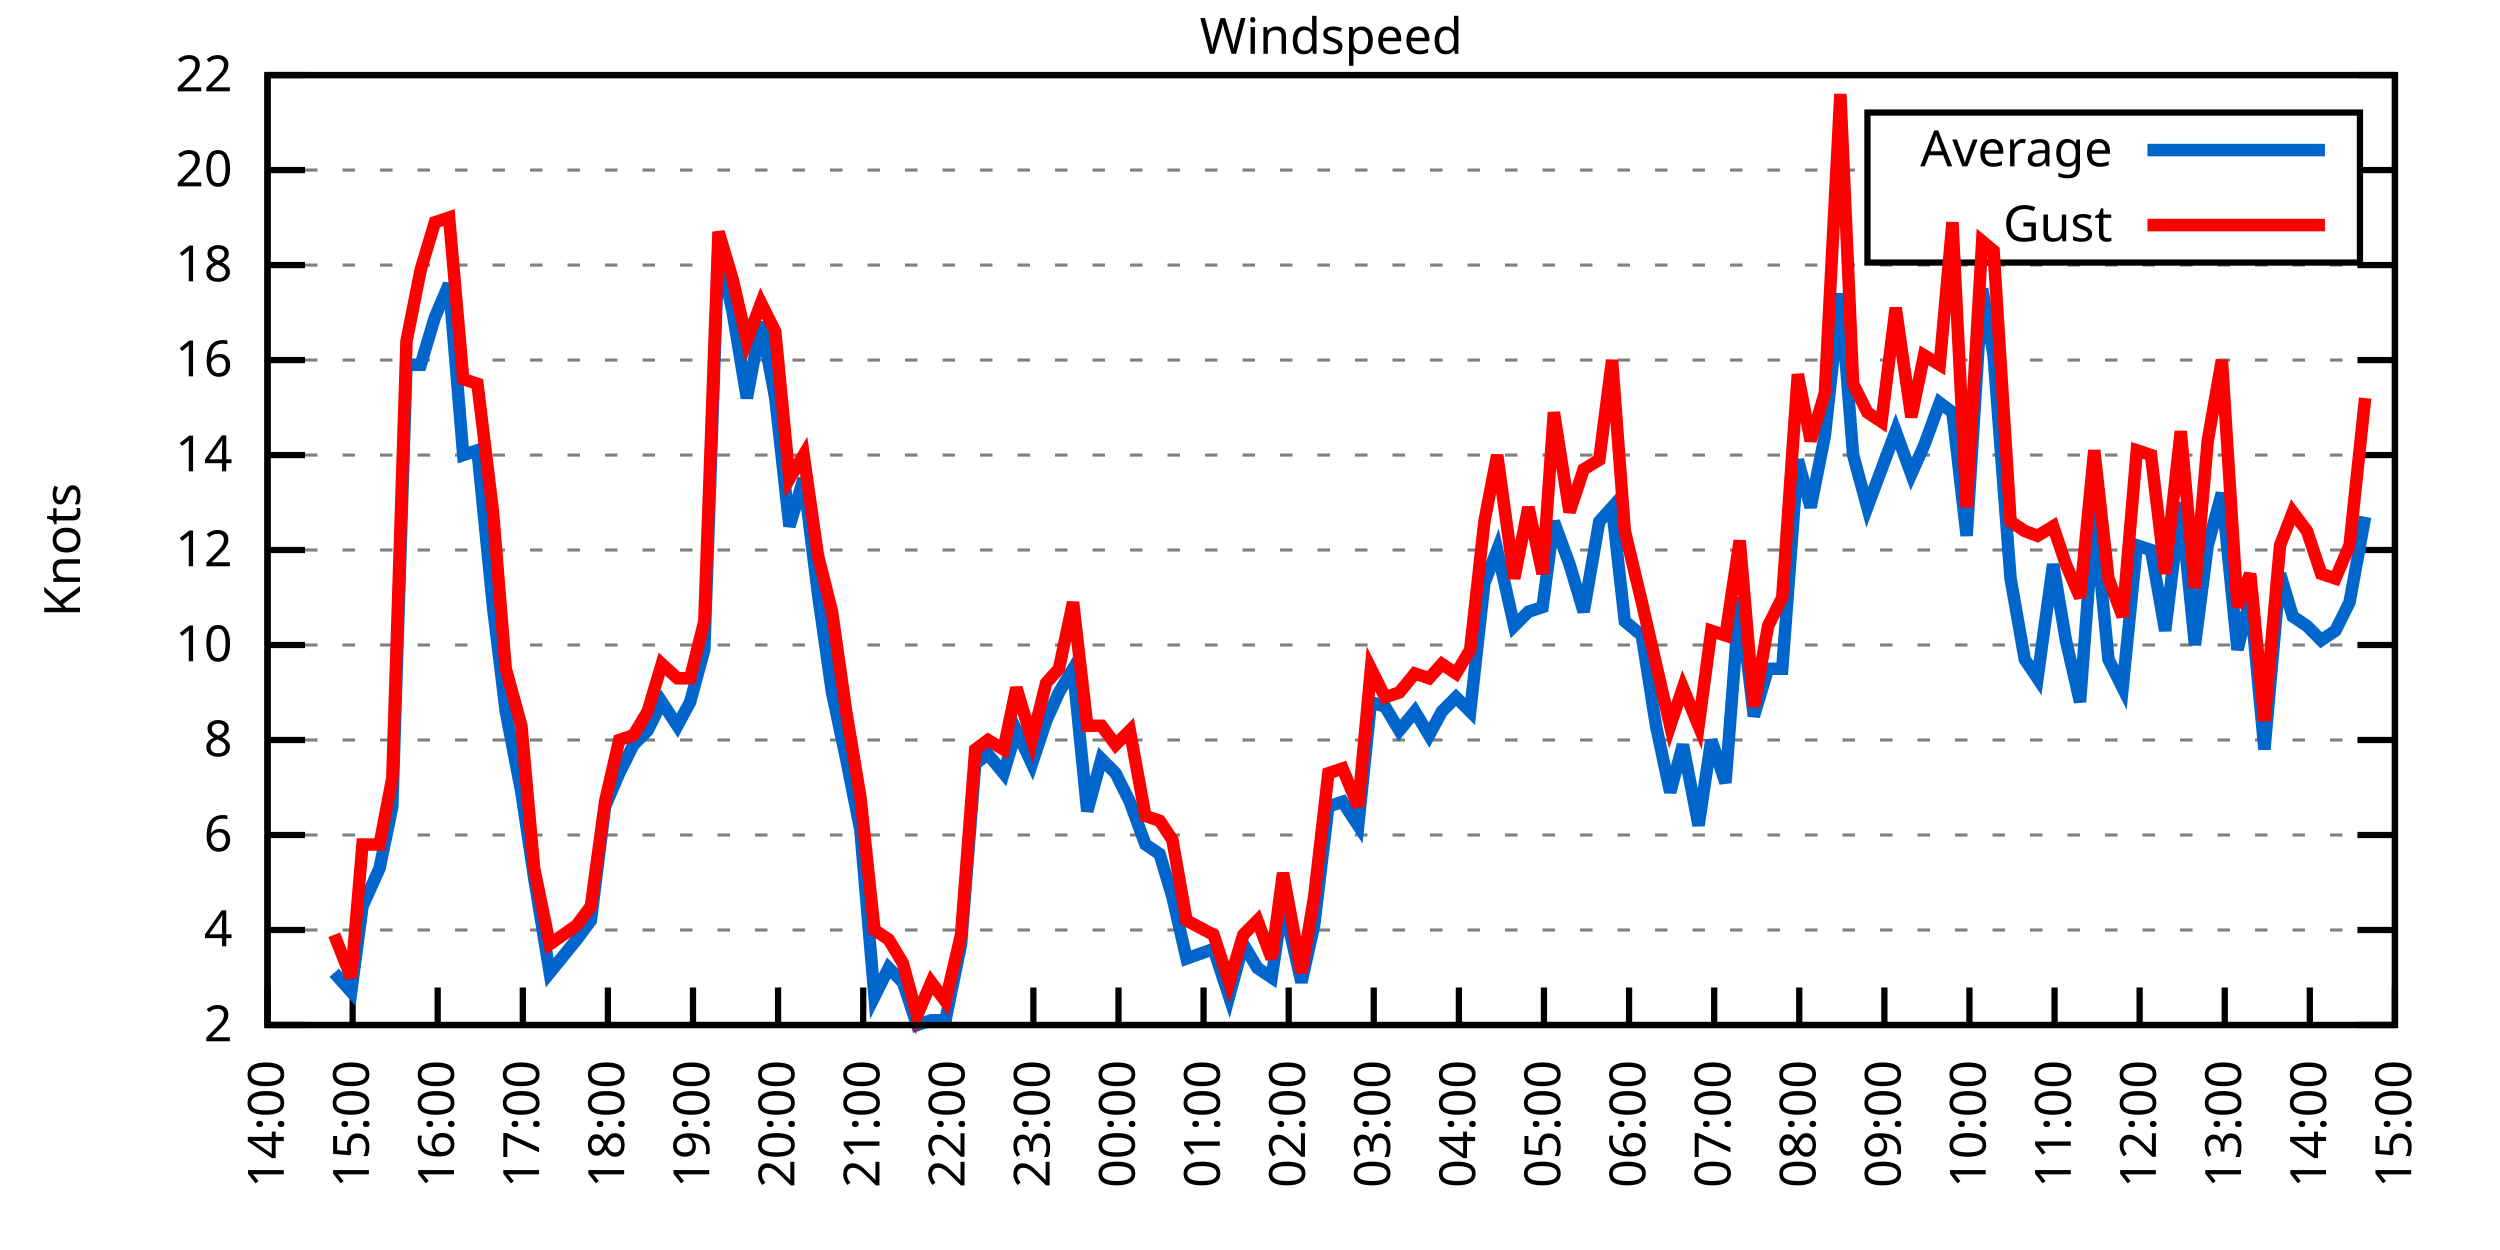
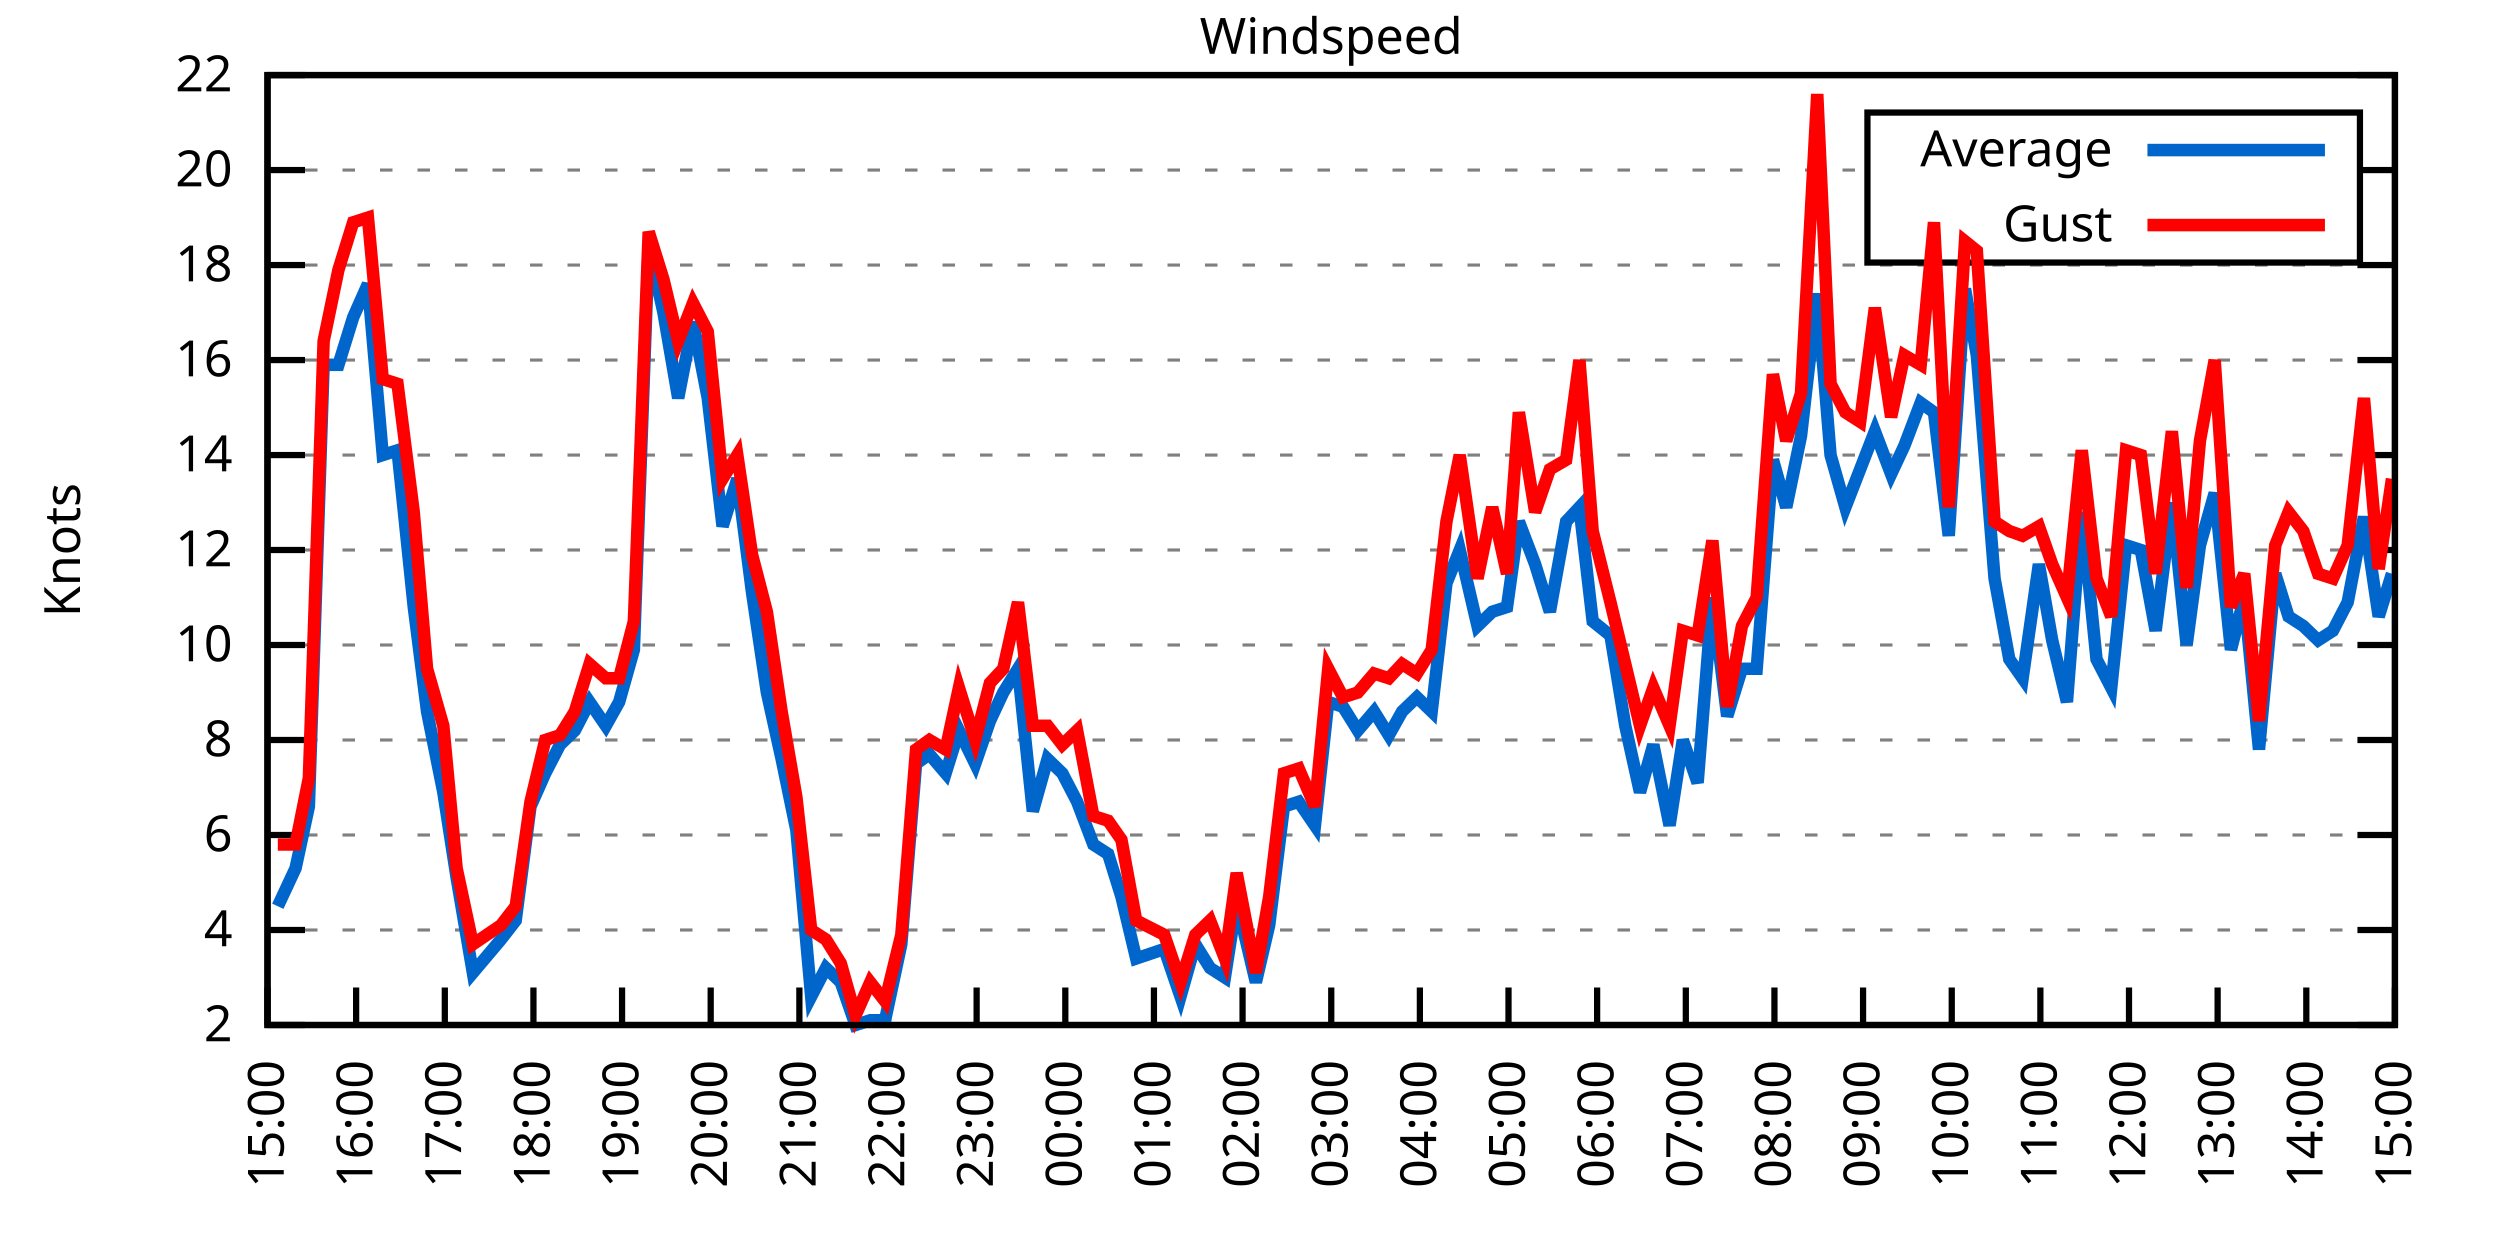
<svg xmlns="http://www.w3.org/2000/svg" xmlns:xlink="http://www.w3.org/1999/xlink" width="400" height="200" viewBox="0 0 400 200">
  <g id="gnuplot_canvas">
    <rect x="0" y="0" width="400" height="200" fill="none" />
    <defs>
      <circle id="gpDot" r="0.5" stroke-width="0.5" stroke="currentColor" />
      <path id="gpPt0" stroke-width="0.333" stroke="currentColor" d="M-1,0 h2 M0,-1 v2" />
      <path id="gpPt1" stroke-width="0.333" stroke="currentColor" d="M-1,-1 L1,1 M1,-1 L-1,1" />
      <path id="gpPt2" stroke-width="0.333" stroke="currentColor" d="M-1,0 L1,0 M0,-1 L0,1 M-1,-1 L1,1 M-1,1 L1,-1" />
      <rect id="gpPt3" stroke-width="0.333" stroke="currentColor" x="-1" y="-1" width="2" height="2" />
      <rect id="gpPt4" stroke-width="0.333" stroke="currentColor" fill="currentColor" x="-1" y="-1" width="2" height="2" />
      <circle id="gpPt5" stroke-width="0.333" stroke="currentColor" cx="0" cy="0" r="1" />
      <use xlink:href="#gpPt5" id="gpPt6" fill="currentColor" stroke="none" />
      <path id="gpPt7" stroke-width="0.333" stroke="currentColor" d="M0,-1.33 L-1.33,0.67 L1.33,0.67 z" />
      <use xlink:href="#gpPt7" id="gpPt8" fill="currentColor" stroke="none" />
      <use xlink:href="#gpPt7" id="gpPt9" stroke="currentColor" transform="rotate(180)" />
      <use xlink:href="#gpPt9" id="gpPt10" fill="currentColor" stroke="none" />
      <use xlink:href="#gpPt3" id="gpPt11" stroke="currentColor" transform="rotate(45)" />
      <use xlink:href="#gpPt11" id="gpPt12" fill="currentColor" stroke="none" />
      <path id="gpPt13" stroke-width="0.333" stroke="currentColor" d="M0,1.330 L1.265,0.411 L0.782,-1.067 L-0.782,-1.076 L-1.265,0.411 z" />
      <use xlink:href="#gpPt13" id="gpPt14" fill="currentColor" stroke="none" />
      <filter id="textbox" filterUnits="objectBoundingBox" x="0" y="0" height="1" width="1">
        <feFlood flood-color="white" flood-opacity="1" result="bgnd" />
        <feComposite in="SourceGraphic" in2="bgnd" operator="atop" />
      </filter>
      <filter id="greybox" filterUnits="objectBoundingBox" x="0" y="0" height="1" width="1">
        <feFlood flood-color="lightgrey" flood-opacity="1" result="grey" />
        <feComposite in="SourceGraphic" in2="grey" operator="atop" />
      </filter>
    </defs>
    <g fill="none" color="white" stroke="currentColor" stroke-width="1.00" stroke-linecap="butt" stroke-linejoin="miter">
</g>
    <g fill="none" color="black" stroke="currentColor" stroke-width="1.00" stroke-linecap="butt" stroke-linejoin="miter">
      <g stroke="none" shape-rendering="crispEdges">
        <polygon fill="rgb(255, 255, 255)" points="42.80,164.00 383.18,164.00 383.18,12.02 42.80,12.02 " />
      </g>
    </g>
    <g fill="none" color="black" stroke="currentColor" stroke-width="1.00" stroke-linecap="butt" stroke-linejoin="miter">
</g>
    <g fill="none" color="black" stroke="black" stroke-width="0.50" stroke-linecap="butt" stroke-linejoin="miter">
</g>
    <g fill="none" color="gray" stroke="currentColor" stroke-width="0.50" stroke-linecap="butt" stroke-linejoin="miter">
      <path stroke="gray" stroke-dasharray="2,4" class="gridline" d="M42.80,164.00 L383.19,164.00  " />
    </g>
    <g fill="none" color="gray" stroke="gray" stroke-width="1.00" stroke-linecap="butt" stroke-linejoin="miter">
</g>
    <g fill="none" color="black" stroke="currentColor" stroke-width="1.00" stroke-linecap="butt" stroke-linejoin="miter">
      <path stroke="black" d="M42.80,164.00 L48.80,164.00 M383.19,164.00 L377.19,164.00  " />
      <g transform="translate(37.20,166.60)" stroke="none" fill="black" font-family="Sans" font-size="8.00" text-anchor="end">
        <text>
          <tspan font-family="Sans"> 2</tspan>
        </text>
      </g>
    </g>
    <g fill="none" color="black" stroke="currentColor" stroke-width="1.00" stroke-linecap="butt" stroke-linejoin="miter">
</g>
    <g fill="none" color="black" stroke="black" stroke-width="0.50" stroke-linecap="butt" stroke-linejoin="miter">
</g>
    <g fill="none" color="gray" stroke="currentColor" stroke-width="0.50" stroke-linecap="butt" stroke-linejoin="miter">
      <path stroke="gray" stroke-dasharray="2,4" class="gridline" d="M42.80,148.80 L383.19,148.80  " />
    </g>
    <g fill="none" color="gray" stroke="gray" stroke-width="1.00" stroke-linecap="butt" stroke-linejoin="miter">
</g>
    <g fill="none" color="black" stroke="currentColor" stroke-width="1.00" stroke-linecap="butt" stroke-linejoin="miter">
      <path stroke="black" d="M42.80,148.80 L48.80,148.80 M383.19,148.80 L377.19,148.80  " />
      <g transform="translate(37.20,151.40)" stroke="none" fill="black" font-family="Sans" font-size="8.00" text-anchor="end">
        <text>
          <tspan font-family="Sans"> 4</tspan>
        </text>
      </g>
    </g>
    <g fill="none" color="black" stroke="currentColor" stroke-width="1.00" stroke-linecap="butt" stroke-linejoin="miter">
</g>
    <g fill="none" color="black" stroke="black" stroke-width="0.50" stroke-linecap="butt" stroke-linejoin="miter">
</g>
    <g fill="none" color="gray" stroke="currentColor" stroke-width="0.50" stroke-linecap="butt" stroke-linejoin="miter">
      <path stroke="gray" stroke-dasharray="2,4" class="gridline" d="M42.80,133.60 L383.19,133.60  " />
    </g>
    <g fill="none" color="gray" stroke="gray" stroke-width="1.00" stroke-linecap="butt" stroke-linejoin="miter">
</g>
    <g fill="none" color="black" stroke="currentColor" stroke-width="1.00" stroke-linecap="butt" stroke-linejoin="miter">
      <path stroke="black" d="M42.80,133.60 L48.80,133.60 M383.19,133.60 L377.19,133.60  " />
      <g transform="translate(37.20,136.20)" stroke="none" fill="black" font-family="Sans" font-size="8.00" text-anchor="end">
        <text>
          <tspan font-family="Sans"> 6</tspan>
        </text>
      </g>
    </g>
    <g fill="none" color="black" stroke="currentColor" stroke-width="1.00" stroke-linecap="butt" stroke-linejoin="miter">
</g>
    <g fill="none" color="black" stroke="black" stroke-width="0.50" stroke-linecap="butt" stroke-linejoin="miter">
</g>
    <g fill="none" color="gray" stroke="currentColor" stroke-width="0.50" stroke-linecap="butt" stroke-linejoin="miter">
      <path stroke="gray" stroke-dasharray="2,4" class="gridline" d="M42.80,118.40 L383.19,118.40  " />
    </g>
    <g fill="none" color="gray" stroke="gray" stroke-width="1.00" stroke-linecap="butt" stroke-linejoin="miter">
</g>
    <g fill="none" color="black" stroke="currentColor" stroke-width="1.00" stroke-linecap="butt" stroke-linejoin="miter">
      <path stroke="black" d="M42.80,118.40 L48.80,118.40 M383.19,118.40 L377.19,118.40  " />
      <g transform="translate(37.20,121.00)" stroke="none" fill="black" font-family="Sans" font-size="8.00" text-anchor="end">
        <text>
          <tspan font-family="Sans"> 8</tspan>
        </text>
      </g>
    </g>
    <g fill="none" color="black" stroke="currentColor" stroke-width="1.00" stroke-linecap="butt" stroke-linejoin="miter">
</g>
    <g fill="none" color="black" stroke="black" stroke-width="0.50" stroke-linecap="butt" stroke-linejoin="miter">
</g>
    <g fill="none" color="gray" stroke="currentColor" stroke-width="0.50" stroke-linecap="butt" stroke-linejoin="miter">
      <path stroke="gray" stroke-dasharray="2,4" class="gridline" d="M42.80,103.20 L383.19,103.20  " />
    </g>
    <g fill="none" color="gray" stroke="gray" stroke-width="1.00" stroke-linecap="butt" stroke-linejoin="miter">
</g>
    <g fill="none" color="black" stroke="currentColor" stroke-width="1.00" stroke-linecap="butt" stroke-linejoin="miter">
      <path stroke="black" d="M42.80,103.20 L48.80,103.20 M383.19,103.20 L377.19,103.20  " />
      <g transform="translate(37.20,105.80)" stroke="none" fill="black" font-family="Sans" font-size="8.00" text-anchor="end">
        <text>
          <tspan font-family="Sans"> 10</tspan>
        </text>
      </g>
    </g>
    <g fill="none" color="black" stroke="currentColor" stroke-width="1.00" stroke-linecap="butt" stroke-linejoin="miter">
</g>
    <g fill="none" color="black" stroke="black" stroke-width="0.50" stroke-linecap="butt" stroke-linejoin="miter">
</g>
    <g fill="none" color="gray" stroke="currentColor" stroke-width="0.50" stroke-linecap="butt" stroke-linejoin="miter">
      <path stroke="gray" stroke-dasharray="2,4" class="gridline" d="M42.80,88.00 L383.19,88.00  " />
    </g>
    <g fill="none" color="gray" stroke="gray" stroke-width="1.00" stroke-linecap="butt" stroke-linejoin="miter">
</g>
    <g fill="none" color="black" stroke="currentColor" stroke-width="1.00" stroke-linecap="butt" stroke-linejoin="miter">
      <path stroke="black" d="M42.80,88.00 L48.80,88.00 M383.19,88.00 L377.19,88.00  " />
      <g transform="translate(37.20,90.60)" stroke="none" fill="black" font-family="Sans" font-size="8.00" text-anchor="end">
        <text>
          <tspan font-family="Sans"> 12</tspan>
        </text>
      </g>
    </g>
    <g fill="none" color="black" stroke="currentColor" stroke-width="1.00" stroke-linecap="butt" stroke-linejoin="miter">
</g>
    <g fill="none" color="black" stroke="black" stroke-width="0.50" stroke-linecap="butt" stroke-linejoin="miter">
</g>
    <g fill="none" color="gray" stroke="currentColor" stroke-width="0.50" stroke-linecap="butt" stroke-linejoin="miter">
      <path stroke="gray" stroke-dasharray="2,4" class="gridline" d="M42.80,72.81 L383.19,72.81  " />
    </g>
    <g fill="none" color="gray" stroke="gray" stroke-width="1.00" stroke-linecap="butt" stroke-linejoin="miter">
</g>
    <g fill="none" color="black" stroke="currentColor" stroke-width="1.00" stroke-linecap="butt" stroke-linejoin="miter">
      <path stroke="black" d="M42.80,72.81 L48.80,72.81 M383.19,72.81 L377.19,72.81  " />
      <g transform="translate(37.20,75.41)" stroke="none" fill="black" font-family="Sans" font-size="8.00" text-anchor="end">
        <text>
          <tspan font-family="Sans"> 14</tspan>
        </text>
      </g>
    </g>
    <g fill="none" color="black" stroke="currentColor" stroke-width="1.00" stroke-linecap="butt" stroke-linejoin="miter">
</g>
    <g fill="none" color="black" stroke="black" stroke-width="0.50" stroke-linecap="butt" stroke-linejoin="miter">
</g>
    <g fill="none" color="gray" stroke="currentColor" stroke-width="0.50" stroke-linecap="butt" stroke-linejoin="miter">
      <path stroke="gray" stroke-dasharray="2,4" class="gridline" d="M42.80,57.61 L383.19,57.61  " />
    </g>
    <g fill="none" color="gray" stroke="gray" stroke-width="1.00" stroke-linecap="butt" stroke-linejoin="miter">
</g>
    <g fill="none" color="black" stroke="currentColor" stroke-width="1.00" stroke-linecap="butt" stroke-linejoin="miter">
      <path stroke="black" d="M42.80,57.61 L48.80,57.61 M383.19,57.61 L377.19,57.61  " />
      <g transform="translate(37.20,60.21)" stroke="none" fill="black" font-family="Sans" font-size="8.00" text-anchor="end">
        <text>
          <tspan font-family="Sans"> 16</tspan>
        </text>
      </g>
    </g>
    <g fill="none" color="black" stroke="currentColor" stroke-width="1.00" stroke-linecap="butt" stroke-linejoin="miter">
</g>
    <g fill="none" color="black" stroke="black" stroke-width="0.50" stroke-linecap="butt" stroke-linejoin="miter">
</g>
    <g fill="none" color="gray" stroke="currentColor" stroke-width="0.50" stroke-linecap="butt" stroke-linejoin="miter">
      <path stroke="gray" stroke-dasharray="2,4" class="gridline" d="M42.80,42.41 L383.19,42.41  " />
    </g>
    <g fill="none" color="gray" stroke="gray" stroke-width="1.00" stroke-linecap="butt" stroke-linejoin="miter">
</g>
    <g fill="none" color="black" stroke="currentColor" stroke-width="1.00" stroke-linecap="butt" stroke-linejoin="miter">
      <path stroke="black" d="M42.80,42.41 L48.80,42.41 M383.19,42.41 L377.19,42.41  " />
      <g transform="translate(37.20,45.01)" stroke="none" fill="black" font-family="Sans" font-size="8.00" text-anchor="end">
        <text>
          <tspan font-family="Sans"> 18</tspan>
        </text>
      </g>
    </g>
    <g fill="none" color="black" stroke="currentColor" stroke-width="1.00" stroke-linecap="butt" stroke-linejoin="miter">
</g>
    <g fill="none" color="black" stroke="black" stroke-width="0.50" stroke-linecap="butt" stroke-linejoin="miter">
</g>
    <g fill="none" color="gray" stroke="currentColor" stroke-width="0.50" stroke-linecap="butt" stroke-linejoin="miter">
      <path stroke="gray" stroke-dasharray="2,4" class="gridline" d="M42.80,27.21 L298.79,27.21 M377.59,27.21 L383.19,27.21  " />
    </g>
    <g fill="none" color="gray" stroke="gray" stroke-width="1.00" stroke-linecap="butt" stroke-linejoin="miter">
</g>
    <g fill="none" color="black" stroke="currentColor" stroke-width="1.00" stroke-linecap="butt" stroke-linejoin="miter">
      <path stroke="black" d="M42.80,27.21 L48.80,27.21 M383.19,27.21 L377.19,27.21  " />
      <g transform="translate(37.20,29.81)" stroke="none" fill="black" font-family="Sans" font-size="8.00" text-anchor="end">
        <text>
          <tspan font-family="Sans"> 20</tspan>
        </text>
      </g>
    </g>
    <g fill="none" color="black" stroke="currentColor" stroke-width="1.00" stroke-linecap="butt" stroke-linejoin="miter">
</g>
    <g fill="none" color="black" stroke="black" stroke-width="0.50" stroke-linecap="butt" stroke-linejoin="miter">
</g>
    <g fill="none" color="gray" stroke="currentColor" stroke-width="0.50" stroke-linecap="butt" stroke-linejoin="miter">
      <path stroke="gray" stroke-dasharray="2,4" class="gridline" d="M42.80,12.01 L383.19,12.01  " />
    </g>
    <g fill="none" color="gray" stroke="gray" stroke-width="1.00" stroke-linecap="butt" stroke-linejoin="miter">
</g>
    <g fill="none" color="black" stroke="currentColor" stroke-width="1.00" stroke-linecap="butt" stroke-linejoin="miter">
      <path stroke="black" d="M42.80,12.01 L48.80,12.01 M383.19,12.01 L377.19,12.01  " />
      <g transform="translate(37.20,14.61)" stroke="none" fill="black" font-family="Sans" font-size="8.00" text-anchor="end">
        <text>
          <tspan font-family="Sans"> 22</tspan>
        </text>
      </g>
    </g>
    <g fill="none" color="black" stroke="currentColor" stroke-width="1.00" stroke-linecap="butt" stroke-linejoin="miter">
      <path stroke="black" d="M42.80,164.00 L42.80,158.00  " />
      <g transform="translate(45.40,169.60) rotate(270.00)" stroke="none" fill="black" font-family="Sans" font-size="8.00" text-anchor="end">
        <text>
-           <tspan font-family="Sans">14:00</tspan>
-         </text>
-       </g>
-     </g>
-     <g fill="none" color="black" stroke="currentColor" stroke-width="1.00" stroke-linecap="butt" stroke-linejoin="miter">
-       <path stroke="black" d="M56.42,164.00 L56.42,158.00  " />
-       <g transform="translate(59.02,169.60) rotate(270.00)" stroke="none" fill="black" font-family="Sans" font-size="8.00" text-anchor="end">
-         <text>
          <tspan font-family="Sans">15:00</tspan>
        </text>
      </g>
    </g>
    <g fill="none" color="black" stroke="currentColor" stroke-width="1.00" stroke-linecap="butt" stroke-linejoin="miter">
-       <path stroke="black" d="M70.03,164.00 L70.03,158.00  " />
-       <g transform="translate(72.63,169.60) rotate(270.00)" stroke="none" fill="black" font-family="Sans" font-size="8.00" text-anchor="end">
+       <path stroke="black" d="M56.98,164.00 L56.98,158.00  " />
+       <g transform="translate(59.58,169.60) rotate(270.00)" stroke="none" fill="black" font-family="Sans" font-size="8.00" text-anchor="end">
        <text>
          <tspan font-family="Sans">16:00</tspan>
        </text>
      </g>
    </g>
    <g fill="none" color="black" stroke="currentColor" stroke-width="1.00" stroke-linecap="butt" stroke-linejoin="miter">
-       <path stroke="black" d="M83.65,164.00 L83.65,158.00  " />
-       <g transform="translate(86.25,169.60) rotate(270.00)" stroke="none" fill="black" font-family="Sans" font-size="8.00" text-anchor="end">
+       <path stroke="black" d="M71.17,164.00 L71.17,158.00  " />
+       <g transform="translate(73.77,169.60) rotate(270.00)" stroke="none" fill="black" font-family="Sans" font-size="8.00" text-anchor="end">
        <text>
          <tspan font-family="Sans">17:00</tspan>
        </text>
      </g>
    </g>
    <g fill="none" color="black" stroke="currentColor" stroke-width="1.00" stroke-linecap="butt" stroke-linejoin="miter">
-       <path stroke="black" d="M97.26,164.00 L97.26,158.00  " />
-       <g transform="translate(99.86,169.60) rotate(270.00)" stroke="none" fill="black" font-family="Sans" font-size="8.00" text-anchor="end">
+       <path stroke="black" d="M85.35,164.00 L85.35,158.00  " />
+       <g transform="translate(87.95,169.60) rotate(270.00)" stroke="none" fill="black" font-family="Sans" font-size="8.00" text-anchor="end">
        <text>
          <tspan font-family="Sans">18:00</tspan>
        </text>
      </g>
    </g>
    <g fill="none" color="black" stroke="currentColor" stroke-width="1.00" stroke-linecap="butt" stroke-linejoin="miter">
-       <path stroke="black" d="M110.88,164.00 L110.88,158.00  " />
-       <g transform="translate(113.48,169.60) rotate(270.00)" stroke="none" fill="black" font-family="Sans" font-size="8.00" text-anchor="end">
+       <path stroke="black" d="M99.53,164.00 L99.53,158.00  " />
+       <g transform="translate(102.13,169.60) rotate(270.00)" stroke="none" fill="black" font-family="Sans" font-size="8.00" text-anchor="end">
        <text>
          <tspan font-family="Sans">19:00</tspan>
        </text>
      </g>
    </g>
    <g fill="none" color="black" stroke="currentColor" stroke-width="1.00" stroke-linecap="butt" stroke-linejoin="miter">
-       <path stroke="black" d="M124.49,164.00 L124.49,158.00  " />
-       <g transform="translate(127.09,169.60) rotate(270.00)" stroke="none" fill="black" font-family="Sans" font-size="8.00" text-anchor="end">
+       <path stroke="black" d="M113.71,164.00 L113.71,158.00  " />
+       <g transform="translate(116.31,169.60) rotate(270.00)" stroke="none" fill="black" font-family="Sans" font-size="8.00" text-anchor="end">
        <text>
          <tspan font-family="Sans">20:00</tspan>
        </text>
      </g>
    </g>
    <g fill="none" color="black" stroke="currentColor" stroke-width="1.00" stroke-linecap="butt" stroke-linejoin="miter">
-       <path stroke="black" d="M138.11,164.00 L138.11,158.00  " />
-       <g transform="translate(140.71,169.60) rotate(270.00)" stroke="none" fill="black" font-family="Sans" font-size="8.00" text-anchor="end">
+       <path stroke="black" d="M127.90,164.00 L127.90,158.00  " />
+       <g transform="translate(130.50,169.60) rotate(270.00)" stroke="none" fill="black" font-family="Sans" font-size="8.00" text-anchor="end">
        <text>
          <tspan font-family="Sans">21:00</tspan>
        </text>
      </g>
    </g>
    <g fill="none" color="black" stroke="currentColor" stroke-width="1.00" stroke-linecap="butt" stroke-linejoin="miter">
-       <path stroke="black" d="M151.72,164.00 L151.72,158.00  " />
-       <g transform="translate(154.32,169.60) rotate(270.00)" stroke="none" fill="black" font-family="Sans" font-size="8.00" text-anchor="end">
+       <path stroke="black" d="M142.08,164.00 L142.08,158.00  " />
+       <g transform="translate(144.68,169.60) rotate(270.00)" stroke="none" fill="black" font-family="Sans" font-size="8.00" text-anchor="end">
        <text>
          <tspan font-family="Sans">22:00</tspan>
        </text>
      </g>
    </g>
    <g fill="none" color="black" stroke="currentColor" stroke-width="1.00" stroke-linecap="butt" stroke-linejoin="miter">
-       <path stroke="black" d="M165.34,164.00 L165.34,158.00  " />
-       <g transform="translate(167.94,169.60) rotate(270.00)" stroke="none" fill="black" font-family="Sans" font-size="8.00" text-anchor="end">
+       <path stroke="black" d="M156.26,164.00 L156.26,158.00  " />
+       <g transform="translate(158.86,169.60) rotate(270.00)" stroke="none" fill="black" font-family="Sans" font-size="8.00" text-anchor="end">
        <text>
          <tspan font-family="Sans">23:00</tspan>
        </text>
      </g>
    </g>
    <g fill="none" color="black" stroke="currentColor" stroke-width="1.00" stroke-linecap="butt" stroke-linejoin="miter">
-       <path stroke="black" d="M178.96,164.00 L178.96,158.00  " />
-       <g transform="translate(181.56,169.60) rotate(270.00)" stroke="none" fill="black" font-family="Sans" font-size="8.00" text-anchor="end">
+       <path stroke="black" d="M170.45,164.00 L170.45,158.00  " />
+       <g transform="translate(173.05,169.60) rotate(270.00)" stroke="none" fill="black" font-family="Sans" font-size="8.00" text-anchor="end">
        <text>
          <tspan font-family="Sans">00:00</tspan>
        </text>
      </g>
    </g>
    <g fill="none" color="black" stroke="currentColor" stroke-width="1.00" stroke-linecap="butt" stroke-linejoin="miter">
-       <path stroke="black" d="M192.57,164.00 L192.57,158.00  " />
-       <g transform="translate(195.17,169.60) rotate(270.00)" stroke="none" fill="black" font-family="Sans" font-size="8.00" text-anchor="end">
+       <path stroke="black" d="M184.63,164.00 L184.63,158.00  " />
+       <g transform="translate(187.23,169.60) rotate(270.00)" stroke="none" fill="black" font-family="Sans" font-size="8.00" text-anchor="end">
        <text>
          <tspan font-family="Sans">01:00</tspan>
        </text>
      </g>
    </g>
    <g fill="none" color="black" stroke="currentColor" stroke-width="1.00" stroke-linecap="butt" stroke-linejoin="miter">
-       <path stroke="black" d="M206.19,164.00 L206.19,158.00  " />
-       <g transform="translate(208.79,169.60) rotate(270.00)" stroke="none" fill="black" font-family="Sans" font-size="8.00" text-anchor="end">
+       <path stroke="black" d="M198.81,164.00 L198.81,158.00  " />
+       <g transform="translate(201.41,169.60) rotate(270.00)" stroke="none" fill="black" font-family="Sans" font-size="8.00" text-anchor="end">
        <text>
          <tspan font-family="Sans">02:00</tspan>
        </text>
      </g>
    </g>
    <g fill="none" color="black" stroke="currentColor" stroke-width="1.00" stroke-linecap="butt" stroke-linejoin="miter">
-       <path stroke="black" d="M219.80,164.00 L219.80,158.00  " />
-       <g transform="translate(222.40,169.60) rotate(270.00)" stroke="none" fill="black" font-family="Sans" font-size="8.00" text-anchor="end">
+       <path stroke="black" d="M213.00,164.00 L213.00,158.00  " />
+       <g transform="translate(215.60,169.60) rotate(270.00)" stroke="none" fill="black" font-family="Sans" font-size="8.00" text-anchor="end">
        <text>
          <tspan font-family="Sans">03:00</tspan>
        </text>
      </g>
    </g>
    <g fill="none" color="black" stroke="currentColor" stroke-width="1.00" stroke-linecap="butt" stroke-linejoin="miter">
-       <path stroke="black" d="M233.42,164.00 L233.42,158.00  " />
-       <g transform="translate(236.02,169.60) rotate(270.00)" stroke="none" fill="black" font-family="Sans" font-size="8.00" text-anchor="end">
+       <path stroke="black" d="M227.18,164.00 L227.18,158.00  " />
+       <g transform="translate(229.78,169.60) rotate(270.00)" stroke="none" fill="black" font-family="Sans" font-size="8.00" text-anchor="end">
        <text>
          <tspan font-family="Sans">04:00</tspan>
        </text>
      </g>
    </g>
    <g fill="none" color="black" stroke="currentColor" stroke-width="1.00" stroke-linecap="butt" stroke-linejoin="miter">
-       <path stroke="black" d="M247.03,164.00 L247.03,158.00  " />
-       <g transform="translate(249.63,169.60) rotate(270.00)" stroke="none" fill="black" font-family="Sans" font-size="8.00" text-anchor="end">
+       <path stroke="black" d="M241.36,164.00 L241.36,158.00  " />
+       <g transform="translate(243.96,169.60) rotate(270.00)" stroke="none" fill="black" font-family="Sans" font-size="8.00" text-anchor="end">
        <text>
          <tspan font-family="Sans">05:00</tspan>
        </text>
      </g>
    </g>
    <g fill="none" color="black" stroke="currentColor" stroke-width="1.00" stroke-linecap="butt" stroke-linejoin="miter">
-       <path stroke="black" d="M260.65,164.00 L260.65,158.00  " />
-       <g transform="translate(263.25,169.60) rotate(270.00)" stroke="none" fill="black" font-family="Sans" font-size="8.00" text-anchor="end">
+       <path stroke="black" d="M255.54,164.00 L255.54,158.00  " />
+       <g transform="translate(258.14,169.60) rotate(270.00)" stroke="none" fill="black" font-family="Sans" font-size="8.00" text-anchor="end">
        <text>
          <tspan font-family="Sans">06:00</tspan>
        </text>
      </g>
    </g>
    <g fill="none" color="black" stroke="currentColor" stroke-width="1.00" stroke-linecap="butt" stroke-linejoin="miter">
-       <path stroke="black" d="M274.27,164.00 L274.27,158.00  " />
-       <g transform="translate(276.87,169.60) rotate(270.00)" stroke="none" fill="black" font-family="Sans" font-size="8.00" text-anchor="end">
+       <path stroke="black" d="M269.73,164.00 L269.73,158.00  " />
+       <g transform="translate(272.33,169.60) rotate(270.00)" stroke="none" fill="black" font-family="Sans" font-size="8.00" text-anchor="end">
        <text>
          <tspan font-family="Sans">07:00</tspan>
        </text>
      </g>
    </g>
    <g fill="none" color="black" stroke="currentColor" stroke-width="1.00" stroke-linecap="butt" stroke-linejoin="miter">
-       <path stroke="black" d="M287.88,164.00 L287.88,158.00  " />
-       <g transform="translate(290.48,169.60) rotate(270.00)" stroke="none" fill="black" font-family="Sans" font-size="8.00" text-anchor="end">
+       <path stroke="black" d="M283.91,164.00 L283.91,158.00  " />
+       <g transform="translate(286.51,169.60) rotate(270.00)" stroke="none" fill="black" font-family="Sans" font-size="8.00" text-anchor="end">
        <text>
          <tspan font-family="Sans">08:00</tspan>
        </text>
      </g>
    </g>
    <g fill="none" color="black" stroke="currentColor" stroke-width="1.00" stroke-linecap="butt" stroke-linejoin="miter">
-       <path stroke="black" d="M301.50,164.00 L301.50,158.00  " />
-       <g transform="translate(304.10,169.60) rotate(270.00)" stroke="none" fill="black" font-family="Sans" font-size="8.00" text-anchor="end">
+       <path stroke="black" d="M298.09,164.00 L298.09,158.00  " />
+       <g transform="translate(300.69,169.60) rotate(270.00)" stroke="none" fill="black" font-family="Sans" font-size="8.00" text-anchor="end">
        <text>
          <tspan font-family="Sans">09:00</tspan>
        </text>
      </g>
    </g>
    <g fill="none" color="black" stroke="currentColor" stroke-width="1.00" stroke-linecap="butt" stroke-linejoin="miter">
-       <path stroke="black" d="M315.11,164.00 L315.11,158.00  " />
-       <g transform="translate(317.71,169.60) rotate(270.00)" stroke="none" fill="black" font-family="Sans" font-size="8.00" text-anchor="end">
+       <path stroke="black" d="M312.28,164.00 L312.28,158.00  " />
+       <g transform="translate(314.88,169.60) rotate(270.00)" stroke="none" fill="black" font-family="Sans" font-size="8.00" text-anchor="end">
        <text>
          <tspan font-family="Sans">10:00</tspan>
        </text>
      </g>
    </g>
    <g fill="none" color="black" stroke="currentColor" stroke-width="1.00" stroke-linecap="butt" stroke-linejoin="miter">
-       <path stroke="black" d="M328.73,164.00 L328.73,158.00  " />
-       <g transform="translate(331.33,169.60) rotate(270.00)" stroke="none" fill="black" font-family="Sans" font-size="8.00" text-anchor="end">
+       <path stroke="black" d="M326.46,164.00 L326.46,158.00  " />
+       <g transform="translate(329.06,169.60) rotate(270.00)" stroke="none" fill="black" font-family="Sans" font-size="8.00" text-anchor="end">
        <text>
          <tspan font-family="Sans">11:00</tspan>
        </text>
      </g>
    </g>
    <g fill="none" color="black" stroke="currentColor" stroke-width="1.00" stroke-linecap="butt" stroke-linejoin="miter">
-       <path stroke="black" d="M342.34,164.00 L342.34,158.00  " />
-       <g transform="translate(344.94,169.60) rotate(270.00)" stroke="none" fill="black" font-family="Sans" font-size="8.00" text-anchor="end">
+       <path stroke="black" d="M340.64,164.00 L340.64,158.00  " />
+       <g transform="translate(343.24,169.60) rotate(270.00)" stroke="none" fill="black" font-family="Sans" font-size="8.00" text-anchor="end">
        <text>
          <tspan font-family="Sans">12:00</tspan>
        </text>
      </g>
    </g>
    <g fill="none" color="black" stroke="currentColor" stroke-width="1.00" stroke-linecap="butt" stroke-linejoin="miter">
-       <path stroke="black" d="M355.96,164.00 L355.96,158.00  " />
-       <g transform="translate(358.56,169.60) rotate(270.00)" stroke="none" fill="black" font-family="Sans" font-size="8.00" text-anchor="end">
+       <path stroke="black" d="M354.82,164.00 L354.82,158.00  " />
+       <g transform="translate(357.42,169.60) rotate(270.00)" stroke="none" fill="black" font-family="Sans" font-size="8.00" text-anchor="end">
        <text>
          <tspan font-family="Sans">13:00</tspan>
        </text>
      </g>
    </g>
    <g fill="none" color="black" stroke="currentColor" stroke-width="1.00" stroke-linecap="butt" stroke-linejoin="miter">
-       <path stroke="black" d="M369.57,164.00 L369.57,158.00  " />
-       <g transform="translate(372.17,169.60) rotate(270.00)" stroke="none" fill="black" font-family="Sans" font-size="8.00" text-anchor="end">
+       <path stroke="black" d="M369.01,164.00 L369.01,158.00  " />
+       <g transform="translate(371.61,169.60) rotate(270.00)" stroke="none" fill="black" font-family="Sans" font-size="8.00" text-anchor="end">
        <text>
          <tspan font-family="Sans">14:00</tspan>
        </text>
      </g>
    </g>
    <g fill="none" color="black" stroke="currentColor" stroke-width="1.00" stroke-linecap="butt" stroke-linejoin="miter">
      <path stroke="black" d="M383.19,164.00 L383.19,158.00  " />
      <g transform="translate(385.79,169.60) rotate(270.00)" stroke="none" fill="black" font-family="Sans" font-size="8.00" text-anchor="end">
        <text>
          <tspan font-family="Sans">15:00</tspan>
        </text>
      </g>
    </g>
    <g fill="none" color="black" stroke="currentColor" stroke-width="1.00" stroke-linecap="butt" stroke-linejoin="miter">
</g>
    <g fill="none" color="black" stroke="currentColor" stroke-width="1.00" stroke-linecap="butt" stroke-linejoin="miter">
      <path stroke="black" d="M42.80,12.01 L42.80,164.00 L383.19,164.00 L383.19,12.01 L42.80,12.01 Z  " />
    </g>
    <g fill="none" color="black" stroke="currentColor" stroke-width="1.00" stroke-linecap="butt" stroke-linejoin="miter">
</g>
    <g fill="none" color="black" stroke="currentColor" stroke-width="1.00" stroke-linecap="butt" stroke-linejoin="miter">
      <path stroke="black" d="M298.79,42.01 L298.79,18.01 L377.59,18.01 L377.59,42.01 L298.79,42.01 Z  " />
    </g>
    <g id="Windspeed_plot_1">
      <g fill="none" color="white" stroke="black" stroke-width="2.00" stroke-linecap="butt" stroke-linejoin="miter">
</g>
      <g fill="none" color="black" stroke="currentColor" stroke-width="2.00" stroke-linecap="butt" stroke-linejoin="miter">
        <g transform="translate(337.99,26.61)" stroke="none" fill="black" font-family="Sans" font-size="8.00" text-anchor="end">
          <text>
            <tspan font-family="Sans">Average</tspan>
          </text>
        </g>
      </g>
      <g fill="none" color="black" stroke="currentColor" stroke-width="2.00" stroke-linecap="butt" stroke-linejoin="miter">
-         <path stroke="rgb(  0, 102, 204)" d="M343.59,24.01 L371.99,24.01 M53.47,155.64 L56.19,158.68 L58.00,145.00 L60.73,138.92 L62.77,129.04 L65.04,58.37   L67.31,58.37 L69.58,50.77 L71.85,45.45 L74.12,72.81 L76.39,72.05 L78.88,97.12 L80.92,113.84 L83.42,126.76   L85.46,140.44 L87.96,155.64 L92.27,150.32 L94.54,147.28 L96.81,129.04 L99.08,123.72 L101.35,119.16 L103.62,116.88   L105.89,112.32 L108.38,116.12 L110.42,112.32 L112.69,103.96 L114.96,39.37 L117.23,50.01 L119.50,63.69 L121.77,51.53   L124.04,63.69 L126.31,84.21 L128.58,76.61 L130.85,94.84 L133.12,110.80 L135.39,121.44 L137.66,132.84 L139.92,159.44   L142.19,154.88 L144.46,157.16 L146.73,164.00 L149.00,163.24 L151.27,163.24 L153.77,151.08 L156.04,122.20 L158.08,120.68   L160.57,123.72 L162.62,116.88 L165.11,122.20 L167.38,115.36 L169.43,110.80 L171.69,107.00 L173.96,129.80 L176.23,121.44   L178.50,123.72 L180.77,128.28 L183.27,135.12 L185.54,136.64 L187.58,143.48 L189.85,153.36 L194.16,151.84 L196.66,159.44   L198.93,151.08 L201.19,154.88 L203.46,156.40 L205.28,144.24 L208.23,157.16 L210.27,148.04 L212.54,129.04 L214.81,128.28   L217.31,132.08 L219.35,112.32 L221.62,113.08 L223.89,116.88 L226.38,113.84 L228.65,117.64 L230.70,113.84 L232.96,111.56   L235.23,113.84 L237.50,93.32 L239.55,88.00 L242.27,100.16 L244.54,97.88 L246.81,97.12 L248.62,83.45 L251.12,90.28   L253.39,97.88 L255.88,83.45 L257.93,81.17 L259.97,99.40 L262.69,101.68 L264.96,116.12 L267.23,126.76 L269.27,119.16   L271.77,132.08 L273.81,118.40 L276.08,125.24 L278.35,95.60 L280.62,114.60 L282.89,107.00 L285.16,107.00 L287.65,73.57   L289.70,81.17 L291.97,69.77 L294.46,46.97 L296.50,72.81 L298.77,81.17 L301.04,75.09 L303.31,69.01 L305.81,75.85   L307.85,71.29 L310.35,64.45 L312.39,65.97 L314.66,85.73 L317.15,46.21 L318.97,56.85 L321.69,92.56 L323.96,105.48   L326.00,108.52 L328.50,90.28 L330.54,102.44 L332.81,112.32 L335.08,81.93 L337.35,105.48 L339.62,110.04 L341.89,87.25   L344.16,88.00 L346.43,100.92 L348.92,80.41 L351.19,103.20 L353.24,87.25 L355.50,78.89 L358.00,103.96 L360.04,95.60   L362.31,119.92 L364.81,91.80 L366.85,98.64 L369.12,100.16 L371.39,102.44 L373.66,100.92 L375.93,96.36 L378.42,82.69    " />
+         <path stroke="rgb(  0, 102, 204)" d="M343.59,24.01 L371.99,24.01 M44.45,145.00 L47.29,138.92 L49.42,129.04 L51.78,58.37 L54.15,58.37 L56.51,50.77   L58.87,45.45 L61.24,72.81 L63.60,72.05 L66.20,97.12 L68.33,113.84 L70.93,126.76 L73.06,140.44 L75.66,155.64   L80.15,150.32 L82.51,147.28 L84.88,129.04 L87.24,123.72 L89.60,119.16 L91.97,116.88 L94.33,112.32 L96.93,116.12   L99.06,112.32 L101.42,103.96 L103.79,39.37 L106.15,50.01 L108.51,63.69 L110.88,51.53 L113.24,63.69 L115.61,84.21   L117.97,76.61 L120.33,94.84 L122.70,110.80 L125.06,121.44 L127.42,132.84 L129.79,159.44 L132.15,154.88 L134.52,157.16   L136.88,164.00 L139.24,163.24 L141.61,163.24 L144.21,151.08 L146.57,122.20 L148.70,120.68 L151.30,123.72 L153.43,116.88   L156.03,122.20 L158.39,115.36 L160.52,110.80 L162.88,107.00 L165.25,129.80 L167.61,121.44 L169.97,123.72 L172.34,128.28   L174.94,135.12 L177.30,136.64 L179.43,143.48 L181.79,153.36 L186.28,151.84 L188.88,159.44 L191.25,151.08 L193.61,154.88   L195.98,156.40 L197.87,144.24 L200.94,157.16 L203.07,148.04 L205.43,129.04 L207.79,128.28 L210.39,132.08 L212.52,112.32   L214.89,113.08 L217.25,116.88 L219.85,113.84 L222.21,117.64 L224.34,113.84 L226.71,111.56 L229.07,113.84 L231.43,93.32   L233.56,88.00 L236.40,100.16 L238.76,97.88 L241.12,97.12 L243.02,83.45 L245.62,90.28 L247.98,97.88 L250.58,83.45   L252.71,81.17 L254.83,99.40 L257.67,101.68 L260.04,116.12 L262.40,126.76 L264.53,119.16 L267.13,132.08 L269.25,118.40   L271.62,125.24 L273.98,95.60 L276.35,114.60 L278.71,107.00 L281.07,107.00 L283.67,73.57 L285.80,81.17 L288.16,69.77   L290.76,46.97 L292.89,72.81 L295.26,81.17 L297.62,75.09 L299.98,69.01 L302.58,75.85 L304.71,71.29 L307.31,64.45   L309.44,65.97 L311.80,85.73 L314.40,46.21 L316.29,56.85 L319.13,92.56 L321.49,105.48 L323.62,108.52 L326.22,90.28   L328.35,102.44 L330.71,112.32 L333.08,81.93 L335.44,105.48 L337.80,110.04 L340.17,87.25 L342.53,88.00 L344.90,100.92   L347.50,80.41 L349.86,103.20 L351.99,87.25 L354.35,78.89 L356.95,103.96 L359.08,95.60 L361.44,119.92 L364.04,91.80   L366.17,98.64 L368.53,100.16 L370.90,102.44 L373.26,100.92 L375.63,96.36 L378.23,82.69 L380.59,98.64 L382.72,91.80    " />
      </g>
    </g>
    <g id="Windspeed_plot_2">
      <g fill="none" color="black" stroke="currentColor" stroke-width="2.00" stroke-linecap="butt" stroke-linejoin="miter">
        <g transform="translate(337.99,38.61)" stroke="none" fill="black" font-family="Sans" font-size="8.00" text-anchor="end">
          <text>
            <tspan font-family="Sans">Gust</tspan>
          </text>
        </g>
      </g>
      <g fill="none" color="black" stroke="currentColor" stroke-width="2.00" stroke-linecap="butt" stroke-linejoin="miter">
-         <path stroke="rgb(255,   0,   0)" d="M343.59,36.01 L371.99,36.01 M53.47,149.56 L56.19,156.40 L58.00,135.12 L60.73,135.12 L62.77,124.48 L65.04,54.57   L67.31,43.17 L69.58,35.57 L71.85,34.81 L74.12,60.65 L76.39,61.41 L78.88,81.93 L80.92,107.00 L83.42,116.12   L85.46,138.92 L87.96,151.08 L92.27,148.04 L94.54,145.00 L96.81,128.28 L99.08,118.40 L101.35,117.64 L103.62,113.84   L105.89,106.24 L108.38,108.52 L110.42,108.52 L112.69,99.40 L114.96,37.09 L117.23,44.69 L119.50,54.57 L121.77,48.49   L124.04,53.05 L126.31,76.61 L128.58,72.81 L130.85,88.76 L133.12,97.88 L135.39,113.84 L137.66,127.52 L139.92,148.80   L142.19,150.32 L144.46,154.12 L146.73,162.48 L149.00,157.16 L151.27,160.20 L153.77,149.56 L156.04,119.92 L158.08,118.40   L160.57,119.92 L162.62,110.04 L165.11,118.40 L167.38,109.28 L169.43,107.00 L171.69,96.36 L173.96,116.12 L176.23,116.12   L178.50,119.16 L180.77,116.88 L183.27,130.56 L185.54,131.32 L187.58,134.36 L189.85,147.28 L194.16,149.56 L196.66,157.16   L198.93,149.56 L201.19,147.28 L203.46,153.36 L205.28,139.68 L208.23,155.64 L210.27,143.48 L212.54,123.72 L214.81,122.96   L217.31,129.04 L219.35,107.00 L221.62,111.56 L223.89,110.80 L226.38,107.76 L228.65,108.52 L230.70,106.24 L232.96,107.76   L235.23,103.96 L237.50,83.45 L239.55,72.81 L242.27,92.56 L244.54,81.17 L246.81,91.80 L248.62,65.97 L251.12,81.93   L253.39,75.09 L255.88,73.57 L257.93,57.61 L259.97,84.97 L262.69,96.36 L264.96,106.24 L267.23,116.12 L269.27,110.04   L271.77,116.12 L273.81,100.92 L276.08,101.68 L278.35,86.49 L280.62,113.08 L282.89,100.16 L285.16,95.60 L287.65,59.89   L289.70,70.53 L291.97,62.93 L294.46,15.05 L296.50,61.41 L298.77,65.97 L301.04,67.49 L303.31,49.25 L305.81,66.73   L307.85,56.85 L310.35,58.37 L312.39,35.57 L314.66,81.17 L317.15,38.61 L318.97,40.13 L321.69,83.45 L323.96,84.97   L326.00,85.73 L328.50,84.21 L330.54,90.28 L332.81,95.60 L335.08,72.05 L337.35,92.56 L339.62,98.64 L341.89,72.05   L344.16,72.81 L346.43,91.80 L348.92,69.01 L351.19,94.08 L353.24,70.53 L355.50,57.61 L358.00,97.12 L360.04,91.80   L362.31,115.36 L364.81,87.25 L366.85,81.93 L369.12,84.97 L371.39,91.80 L373.66,92.56 L375.93,87.25 L378.42,63.69    " />
+         <path stroke="rgb(255,   0,   0)" d="M343.59,36.01 L371.99,36.01 M44.45,135.12 L47.29,135.12 L49.42,124.48 L51.78,54.57 L54.15,43.17 L56.51,35.57   L58.87,34.81 L61.24,60.65 L63.60,61.41 L66.20,81.93 L68.33,107.00 L70.93,116.12 L73.06,138.92 L75.66,151.08   L80.15,148.04 L82.51,145.00 L84.88,128.28 L87.24,118.40 L89.60,117.64 L91.97,113.84 L94.33,106.24 L96.93,108.52   L99.06,108.52 L101.42,99.40 L103.79,37.09 L106.15,44.69 L108.51,54.57 L110.88,48.49 L113.24,53.05 L115.61,76.61   L117.97,72.81 L120.33,88.76 L122.70,97.88 L125.06,113.84 L127.42,127.52 L129.79,148.80 L132.15,150.32 L134.52,154.12   L136.88,162.48 L139.24,157.16 L141.61,160.20 L144.21,149.56 L146.57,119.92 L148.70,118.40 L151.30,119.92 L153.43,110.04   L156.03,118.40 L158.39,109.28 L160.52,107.00 L162.88,96.36 L165.25,116.12 L167.61,116.12 L169.97,119.16 L172.34,116.88   L174.94,130.56 L177.30,131.32 L179.43,134.36 L181.79,147.28 L186.28,149.56 L188.88,157.16 L191.25,149.56 L193.61,147.28   L195.98,153.36 L197.87,139.68 L200.94,155.64 L203.07,143.48 L205.43,123.72 L207.79,122.96 L210.39,129.04 L212.52,107.00   L214.89,111.56 L217.25,110.80 L219.85,107.76 L222.21,108.52 L224.34,106.24 L226.71,107.76 L229.07,103.96 L231.43,83.45   L233.56,72.81 L236.40,92.56 L238.76,81.17 L241.12,91.80 L243.02,65.97 L245.62,81.93 L247.98,75.09 L250.58,73.57   L252.71,57.61 L254.83,84.97 L257.67,96.36 L260.04,106.24 L262.40,116.12 L264.53,110.04 L267.13,116.12 L269.25,100.92   L271.62,101.68 L273.98,86.49 L276.35,113.08 L278.71,100.16 L281.07,95.60 L283.67,59.89 L285.80,70.53 L288.16,62.93   L290.76,15.05 L292.89,61.41 L295.26,65.97 L297.62,67.49 L299.98,49.25 L302.58,66.73 L304.71,56.85 L307.31,58.37   L309.44,35.57 L311.80,81.17 L314.40,38.61 L316.29,40.13 L319.13,83.45 L321.49,84.97 L323.62,85.73 L326.22,84.21   L328.35,90.28 L330.71,95.60 L333.08,72.05 L335.44,92.56 L337.80,98.64 L340.17,72.05 L342.53,72.81 L344.90,91.80   L347.50,69.01 L349.86,94.08 L351.99,70.53 L354.35,57.61 L356.95,97.12 L359.08,91.80 L361.44,115.36 L364.04,87.25   L366.17,81.93 L368.53,84.97 L370.90,91.80 L373.26,92.56 L375.63,87.25 L378.23,63.69 L380.59,91.04 L382.72,76.61    " />
      </g>
    </g>
    <g fill="none" color="black" stroke="currentColor" stroke-width="2.00" stroke-linecap="butt" stroke-linejoin="miter">
</g>
    <g fill="none" color="black" stroke="black" stroke-width="1.00" stroke-linecap="butt" stroke-linejoin="miter">
</g>
    <g fill="none" color="black" stroke="currentColor" stroke-width="1.00" stroke-linecap="butt" stroke-linejoin="miter">
      <path stroke="black" d="M42.80,12.01 L42.80,164.00 L383.19,164.00 L383.19,12.01 L42.80,12.01 Z  " />
      <g transform="translate(12.80,88.01) rotate(270.00)" stroke="none" fill="black" font-family="Sans" font-size="8.00" text-anchor="middle">
        <text>
          <tspan font-family="Sans">Knots</tspan>
        </text>
      </g>
    </g>
    <g fill="none" color="black" stroke="currentColor" stroke-width="1.00" stroke-linecap="butt" stroke-linejoin="miter">
</g>
    <g fill="none" color="black" stroke="currentColor" stroke-width="1.00" stroke-linecap="butt" stroke-linejoin="miter">
      <g transform="translate(212.99,8.61)" stroke="none" fill="black" font-family="Sans" font-size="8.00" text-anchor="middle">
        <text>
          <tspan font-family="Sans">Windspeed</tspan>
        </text>
      </g>
    </g>
    <g fill="none" color="black" stroke="currentColor" stroke-width="1.00" stroke-linecap="butt" stroke-linejoin="miter">
</g>
  </g>
</svg>
